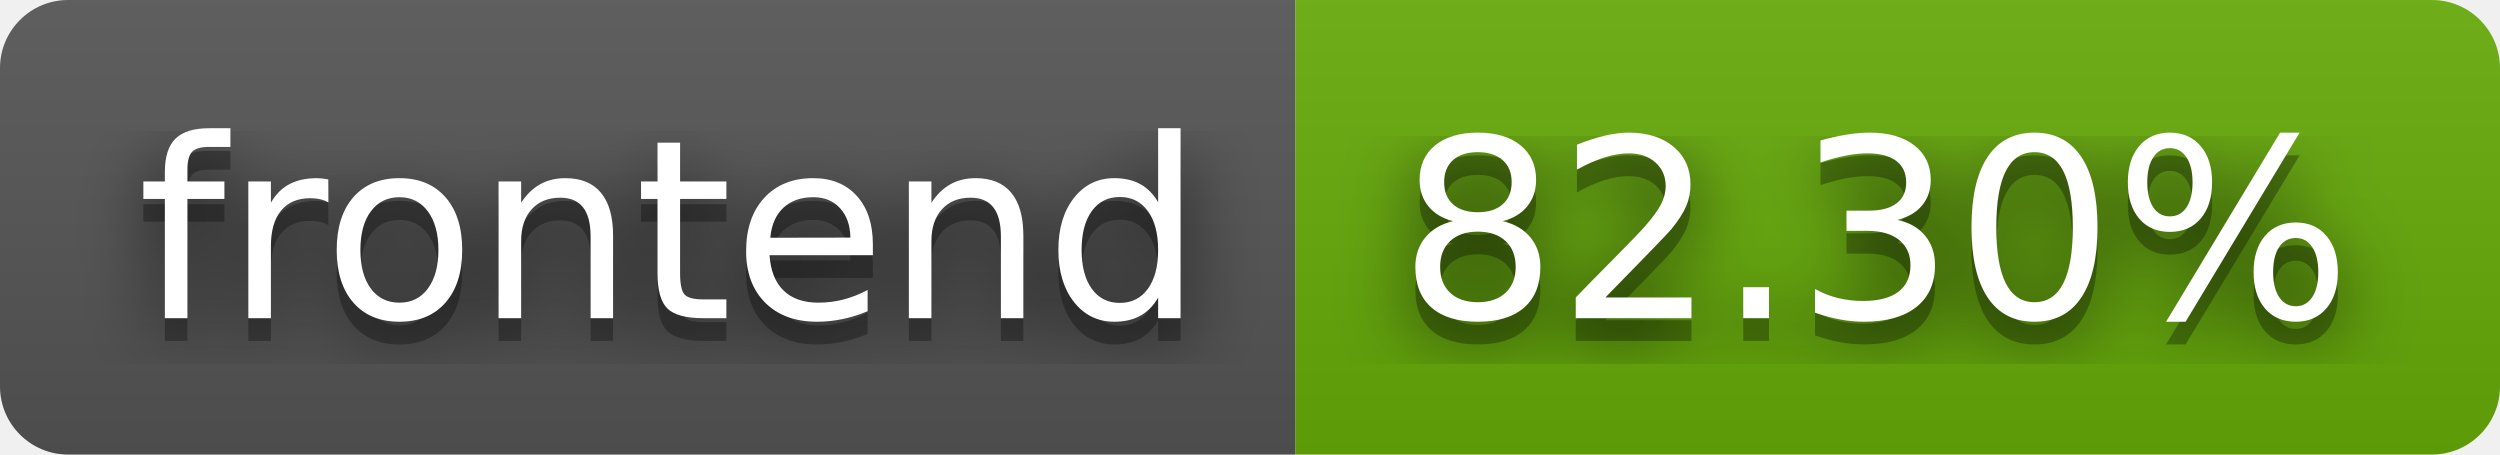
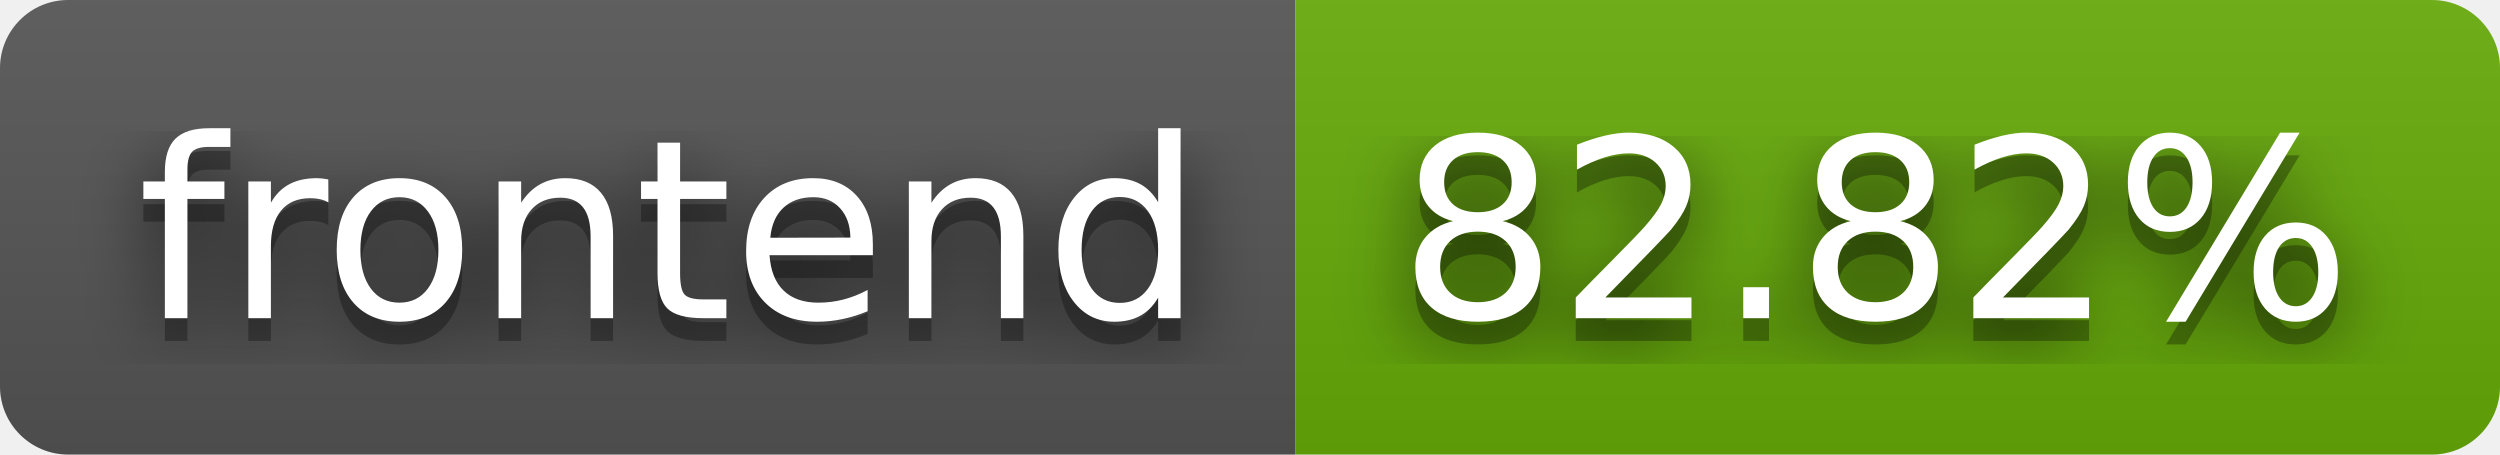
- <svg xmlns="http://www.w3.org/2000/svg" width="110" height="20" role="img" aria-label="frontend: 82.30%">
+ <svg xmlns="http://www.w3.org/2000/svg" width="110" height="20" role="img" aria-label="frontend: 82.82%">
  <filter id="blur">
    <feGaussianBlur stdDeviation="16" />
  </filter>
  <linearGradient id="s" x2="0" y2="100%">
    <stop offset="0" stop-color="#bbb" stop-opacity=".1" />
    <stop offset="1" stop-opacity=".1" />
  </linearGradient>
  <clipPath id="r">
    <rect width="110" height="20" rx="3" />
  </clipPath>
  <g clip-path="url(#r)">
    <rect width="57" height="20" fill="#555" />
    <rect x="57" width="53" height="20" fill="#67ac09" />
    <rect width="110" height="20" fill="url(#s)" />
  </g>
  <g fill="#fff" text-anchor="middle" font-family="Verdana,Geneva,DejaVu Sans,sans-serif" text-rendering="geometricPrecision" font-size="110">
    <g transform="scale(.1)">
      <g aria-hidden="true" fill="#010101">
        <text x="295" y="150" fill-opacity=".8" filter="url(#blur)" textLength="470">frontend</text>
        <text x="295" y="150" fill-opacity=".3" textLength="470">frontend</text>
      </g>
      <text x="295" y="140" textLength="470">frontend</text>
    </g>
    <g transform="scale(.1)">
      <g aria-hidden="true" fill="#010101">
-         <text x="825" y="150" fill-opacity=".8" filter="url(#blur)" textLength="430">82.30%</text>
-         <text x="825" y="150" fill-opacity=".3" textLength="430">82.30%</text>
+         <text x="825" y="150" fill-opacity=".8" filter="url(#blur)" textLength="430">82.82%</text>
+         <text x="825" y="150" fill-opacity=".3" textLength="430">82.82%</text>
      </g>
-       <text x="825" y="140" textLength="430">82.30%</text>
+       <text x="825" y="140" textLength="430">82.82%</text>
    </g>
  </g>
</svg>
